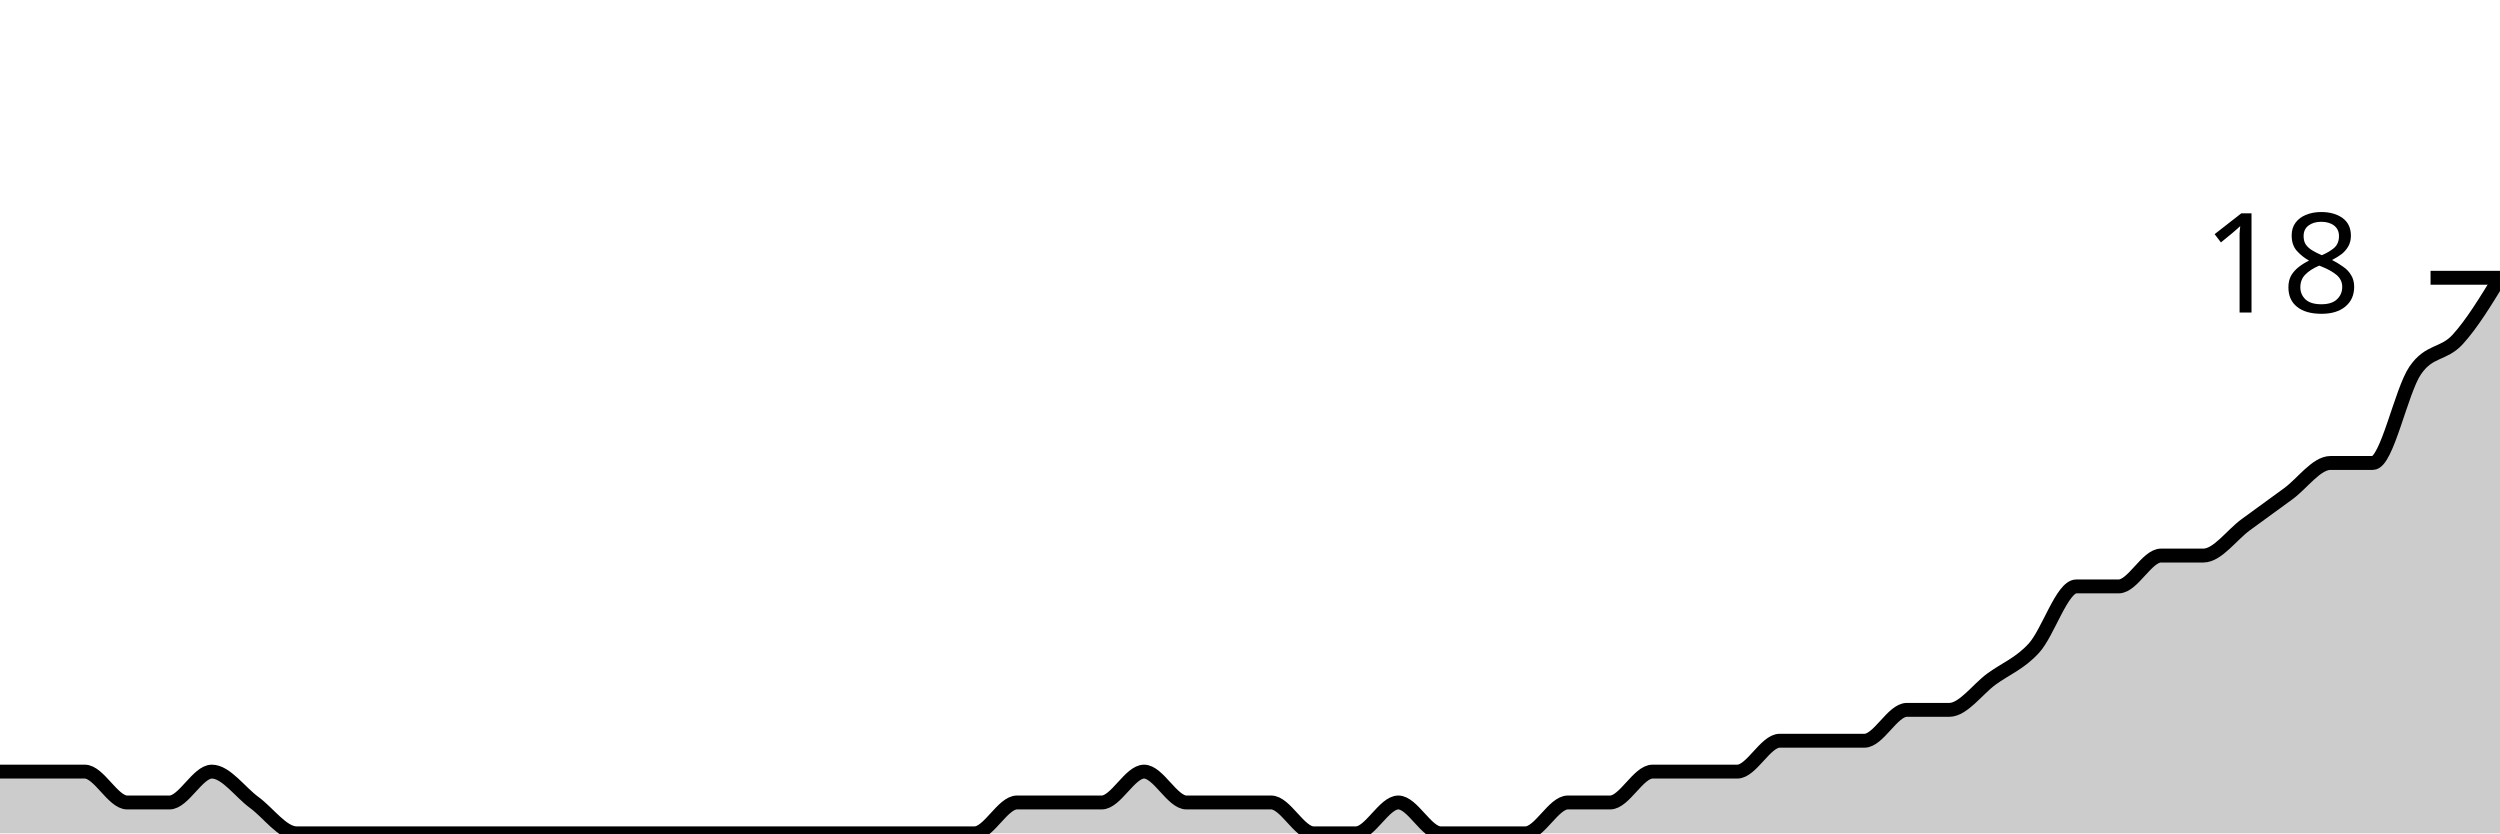
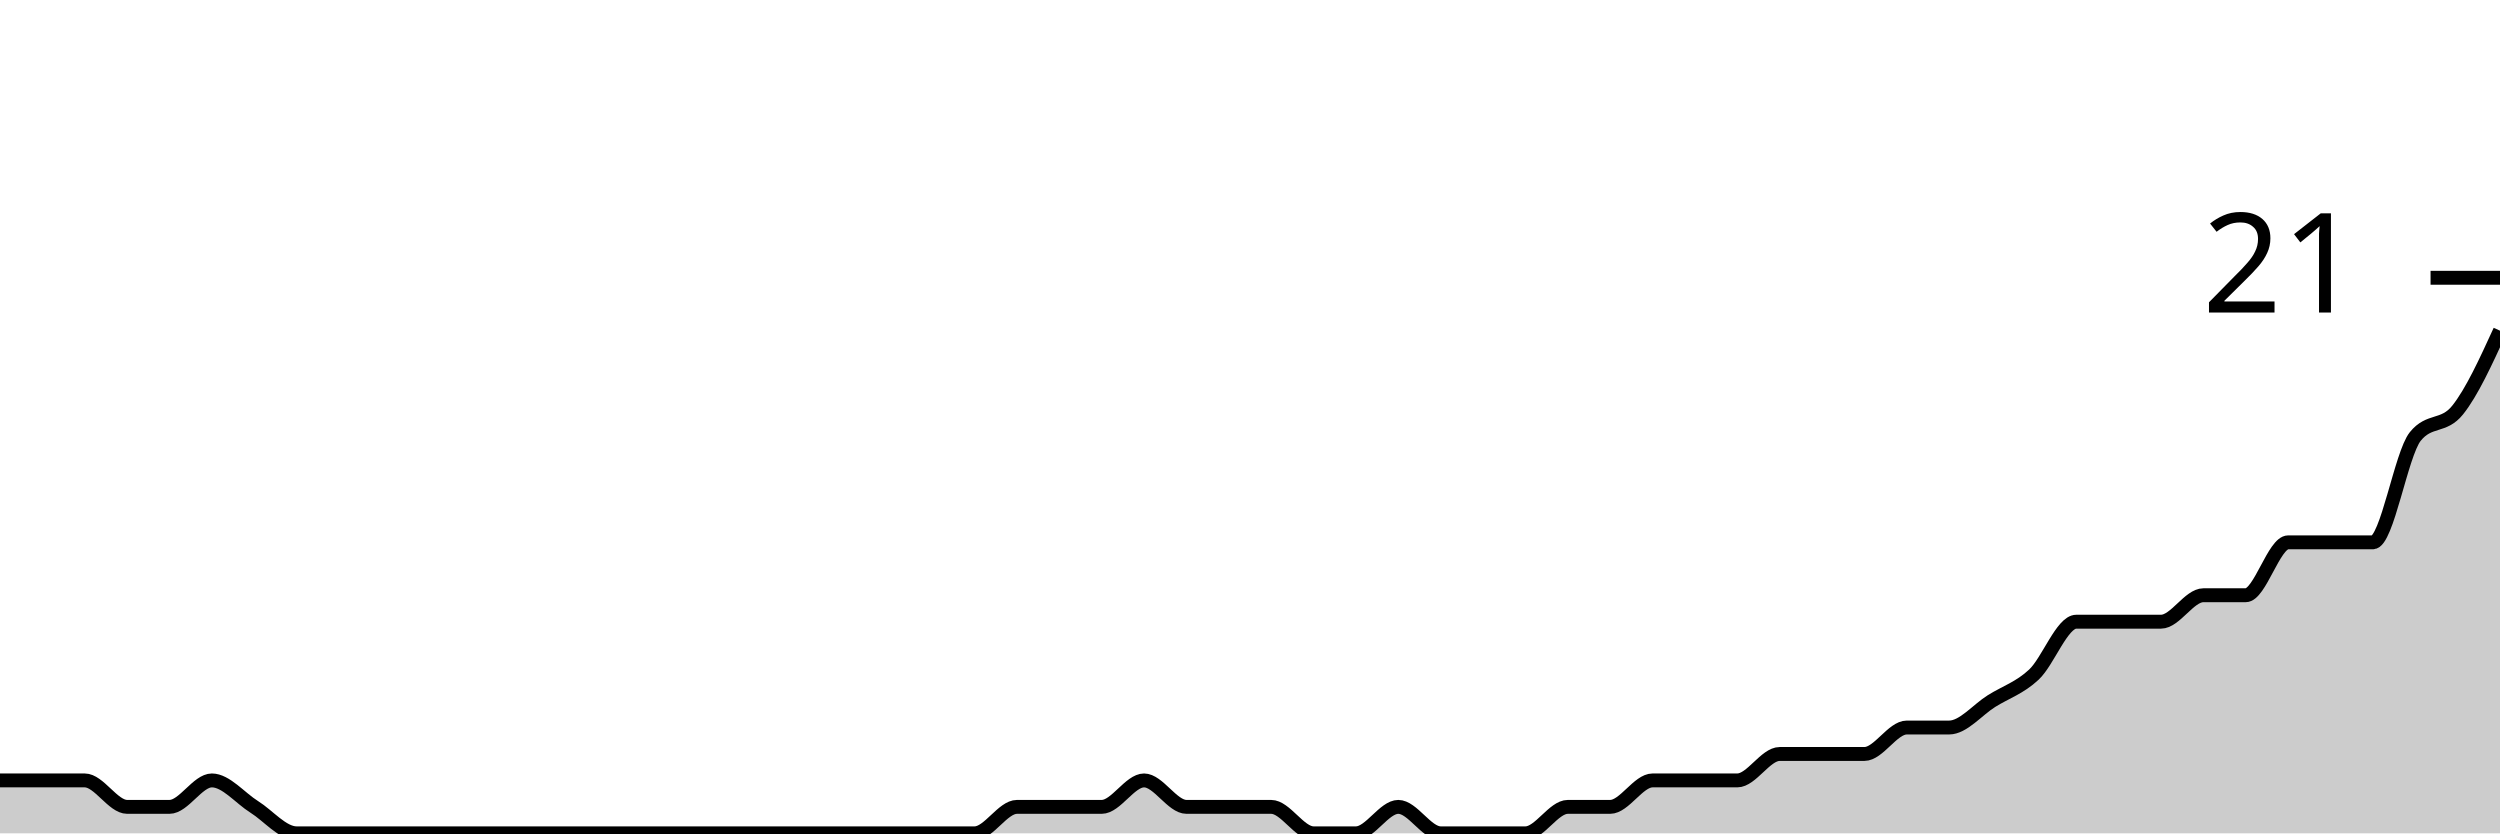
<svg xmlns="http://www.w3.org/2000/svg" viewBox="0 0 180 60">
  <g transform="translate(0,20)">
-     <path class="area" fill="rgba(0, 0, 0, 0.2)" d="M0,35.556C1.017,35.556,2.034,35.556,3.051,35.556C4.068,35.556,5.085,35.556,6.102,35.556C7.119,35.556,8.136,37.778,9.153,37.778C10.169,37.778,11.186,37.778,12.203,37.778C13.22,37.778,14.237,35.556,15.254,35.556C16.271,35.556,17.288,37.037,18.305,37.778C19.322,38.519,20.339,40,21.356,40C22.373,40,23.39,40,24.407,40C25.424,40,26.441,40,27.458,40C28.475,40,29.492,40,30.508,40C31.525,40,32.542,40,33.559,40C34.576,40,35.593,40,36.61,40C37.627,40,38.644,40,39.661,40C40.678,40,41.695,40,42.712,40C43.729,40,44.746,40,45.763,40C46.78,40,47.797,40,48.814,40C49.831,40,50.847,40,51.864,40C52.881,40,53.898,40,54.915,40C55.932,40,56.949,40,57.966,40C58.983,40,60,40,61.017,40C62.034,40,63.051,40,64.068,40C65.085,40,66.102,40,67.119,40C68.136,40,69.153,40,70.169,40C71.186,40,72.203,37.778,73.22,37.778C74.237,37.778,75.254,37.778,76.271,37.778C77.288,37.778,78.305,37.778,79.322,37.778C80.339,37.778,81.356,35.556,82.373,35.556C83.39,35.556,84.407,37.778,85.424,37.778C86.441,37.778,87.458,37.778,88.475,37.778C89.492,37.778,90.508,37.778,91.525,37.778C92.542,37.778,93.559,40,94.576,40C95.593,40,96.61,40,97.627,40C98.644,40,99.661,37.778,100.678,37.778C101.695,37.778,102.712,40,103.729,40C104.746,40,105.763,40,106.78,40C107.797,40,108.814,40,109.831,40C110.847,40,111.864,37.778,112.881,37.778C113.898,37.778,114.915,37.778,115.932,37.778C116.949,37.778,117.966,35.556,118.983,35.556C120,35.556,121.017,35.556,122.034,35.556C123.051,35.556,124.068,35.556,125.085,35.556C126.102,35.556,127.119,33.333,128.136,33.333C129.153,33.333,130.169,33.333,131.186,33.333C132.203,33.333,133.22,33.333,134.237,33.333C135.254,33.333,136.271,31.111,137.288,31.111C138.305,31.111,139.322,31.111,140.339,31.111C141.356,31.111,142.373,29.63,143.39,28.889C144.407,28.148,145.424,27.778,146.441,26.667C147.458,25.556,148.475,22.222,149.492,22.222C150.508,22.222,151.525,22.222,152.542,22.222C153.559,22.222,154.576,20,155.593,20C156.61,20,157.627,20,158.644,20C159.661,20,160.678,18.519,161.695,17.778C162.712,17.037,163.729,16.296,164.746,15.556C165.763,14.815,166.78,13.333,167.797,13.333C168.814,13.333,169.831,13.333,170.847,13.333C171.864,13.333,172.881,8.148,173.898,6.667C174.915,5.185,175.932,5.556,176.949,4.444C177.966,3.333,178.983,1.667,180,0L180,40C178.983,40,177.966,40,176.949,40C175.932,40,174.915,40,173.898,40C172.881,40,171.864,40,170.847,40C169.831,40,168.814,40,167.797,40C166.78,40,165.763,40,164.746,40C163.729,40,162.712,40,161.695,40C160.678,40,159.661,40,158.644,40C157.627,40,156.61,40,155.593,40C154.576,40,153.559,40,152.542,40C151.525,40,150.508,40,149.492,40C148.475,40,147.458,40,146.441,40C145.424,40,144.407,40,143.39,40C142.373,40,141.356,40,140.339,40C139.322,40,138.305,40,137.288,40C136.271,40,135.254,40,134.237,40C133.22,40,132.203,40,131.186,40C130.169,40,129.153,40,128.136,40C127.119,40,126.102,40,125.085,40C124.068,40,123.051,40,122.034,40C121.017,40,120,40,118.983,40C117.966,40,116.949,40,115.932,40C114.915,40,113.898,40,112.881,40C111.864,40,110.847,40,109.831,40C108.814,40,107.797,40,106.78,40C105.763,40,104.746,40,103.729,40C102.712,40,101.695,40,100.678,40C99.661,40,98.644,40,97.627,40C96.61,40,95.593,40,94.576,40C93.559,40,92.542,40,91.525,40C90.508,40,89.492,40,88.475,40C87.458,40,86.441,40,85.424,40C84.407,40,83.39,40,82.373,40C81.356,40,80.339,40,79.322,40C78.305,40,77.288,40,76.271,40C75.254,40,74.237,40,73.22,40C72.203,40,71.186,40,70.169,40C69.153,40,68.136,40,67.119,40C66.102,40,65.085,40,64.068,40C63.051,40,62.034,40,61.017,40C60,40,58.983,40,57.966,40C56.949,40,55.932,40,54.915,40C53.898,40,52.881,40,51.864,40C50.847,40,49.831,40,48.814,40C47.797,40,46.78,40,45.763,40C44.746,40,43.729,40,42.712,40C41.695,40,40.678,40,39.661,40C38.644,40,37.627,40,36.61,40C35.593,40,34.576,40,33.559,40C32.542,40,31.525,40,30.508,40C29.492,40,28.475,40,27.458,40C26.441,40,25.424,40,24.407,40C23.39,40,22.373,40,21.356,40C20.339,40,19.322,40,18.305,40C17.288,40,16.271,40,15.254,40C14.237,40,13.22,40,12.203,40C11.186,40,10.169,40,9.153,40C8.136,40,7.119,40,6.102,40C5.085,40,4.068,40,3.051,40C2.034,40,1.017,40,0,40Z" />
-     <path class="line" stroke="black" fill="none" d="M0,35.556C1.017,35.556,2.034,35.556,3.051,35.556C4.068,35.556,5.085,35.556,6.102,35.556C7.119,35.556,8.136,37.778,9.153,37.778C10.169,37.778,11.186,37.778,12.203,37.778C13.22,37.778,14.237,35.556,15.254,35.556C16.271,35.556,17.288,37.037,18.305,37.778C19.322,38.519,20.339,40,21.356,40C22.373,40,23.39,40,24.407,40C25.424,40,26.441,40,27.458,40C28.475,40,29.492,40,30.508,40C31.525,40,32.542,40,33.559,40C34.576,40,35.593,40,36.61,40C37.627,40,38.644,40,39.661,40C40.678,40,41.695,40,42.712,40C43.729,40,44.746,40,45.763,40C46.78,40,47.797,40,48.814,40C49.831,40,50.847,40,51.864,40C52.881,40,53.898,40,54.915,40C55.932,40,56.949,40,57.966,40C58.983,40,60,40,61.017,40C62.034,40,63.051,40,64.068,40C65.085,40,66.102,40,67.119,40C68.136,40,69.153,40,70.169,40C71.186,40,72.203,37.778,73.22,37.778C74.237,37.778,75.254,37.778,76.271,37.778C77.288,37.778,78.305,37.778,79.322,37.778C80.339,37.778,81.356,35.556,82.373,35.556C83.39,35.556,84.407,37.778,85.424,37.778C86.441,37.778,87.458,37.778,88.475,37.778C89.492,37.778,90.508,37.778,91.525,37.778C92.542,37.778,93.559,40,94.576,40C95.593,40,96.61,40,97.627,40C98.644,40,99.661,37.778,100.678,37.778C101.695,37.778,102.712,40,103.729,40C104.746,40,105.763,40,106.78,40C107.797,40,108.814,40,109.831,40C110.847,40,111.864,37.778,112.881,37.778C113.898,37.778,114.915,37.778,115.932,37.778C116.949,37.778,117.966,35.556,118.983,35.556C120,35.556,121.017,35.556,122.034,35.556C123.051,35.556,124.068,35.556,125.085,35.556C126.102,35.556,127.119,33.333,128.136,33.333C129.153,33.333,130.169,33.333,131.186,33.333C132.203,33.333,133.22,33.333,134.237,33.333C135.254,33.333,136.271,31.111,137.288,31.111C138.305,31.111,139.322,31.111,140.339,31.111C141.356,31.111,142.373,29.63,143.39,28.889C144.407,28.148,145.424,27.778,146.441,26.667C147.458,25.556,148.475,22.222,149.492,22.222C150.508,22.222,151.525,22.222,152.542,22.222C153.559,22.222,154.576,20,155.593,20C156.61,20,157.627,20,158.644,20C159.661,20,160.678,18.519,161.695,17.778C162.712,17.037,163.729,16.296,164.746,15.556C165.763,14.815,166.78,13.333,167.797,13.333C168.814,13.333,169.831,13.333,170.847,13.333C171.864,13.333,172.881,8.148,173.898,6.667C174.915,5.185,175.932,5.556,176.949,4.444C177.966,3.333,178.983,1.667,180,0" />
+     <path class="area" fill="rgba(0, 0, 0, 0.2)" d="M0,36.19C1.017,36.19,2.034,36.19,3.051,36.19C4.068,36.19,5.085,36.19,6.102,36.19C7.119,36.19,8.136,38.095,9.153,38.095C10.169,38.095,11.186,38.095,12.203,38.095C13.22,38.095,14.237,36.19,15.254,36.19C16.271,36.19,17.288,37.46,18.305,38.095C19.322,38.73,20.339,40,21.356,40C22.373,40,23.39,40,24.407,40C25.424,40,26.441,40,27.458,40C28.475,40,29.492,40,30.508,40C31.525,40,32.542,40,33.559,40C34.576,40,35.593,40,36.61,40C37.627,40,38.644,40,39.661,40C40.678,40,41.695,40,42.712,40C43.729,40,44.746,40,45.763,40C46.78,40,47.797,40,48.814,40C49.831,40,50.847,40,51.864,40C52.881,40,53.898,40,54.915,40C55.932,40,56.949,40,57.966,40C58.983,40,60,40,61.017,40C62.034,40,63.051,40,64.068,40C65.085,40,66.102,40,67.119,40C68.136,40,69.153,40,70.169,40C71.186,40,72.203,38.095,73.22,38.095C74.237,38.095,75.254,38.095,76.271,38.095C77.288,38.095,78.305,38.095,79.322,38.095C80.339,38.095,81.356,36.19,82.373,36.19C83.39,36.19,84.407,38.095,85.424,38.095C86.441,38.095,87.458,38.095,88.475,38.095C89.492,38.095,90.508,38.095,91.525,38.095C92.542,38.095,93.559,40,94.576,40C95.593,40,96.61,40,97.627,40C98.644,40,99.661,38.095,100.678,38.095C101.695,38.095,102.712,40,103.729,40C104.746,40,105.763,40,106.78,40C107.797,40,108.814,40,109.831,40C110.847,40,111.864,38.095,112.881,38.095C113.898,38.095,114.915,38.095,115.932,38.095C116.949,38.095,117.966,36.19,118.983,36.19C120,36.19,121.017,36.19,122.034,36.19C123.051,36.19,124.068,36.19,125.085,36.19C126.102,36.19,127.119,34.286,128.136,34.286C129.153,34.286,130.169,34.286,131.186,34.286C132.203,34.286,133.22,34.286,134.237,34.286C135.254,34.286,136.271,32.381,137.288,32.381C138.305,32.381,139.322,32.381,140.339,32.381C141.356,32.381,142.373,31.111,143.39,30.476C144.407,29.841,145.424,29.524,146.441,28.571C147.458,27.619,148.475,24.762,149.492,24.762C150.508,24.762,151.525,24.762,152.542,24.762C153.559,24.762,154.576,24.762,155.593,24.762C156.61,24.762,157.627,22.857,158.644,22.857C159.661,22.857,160.678,22.857,161.695,22.857C162.712,22.857,163.729,19.048,164.746,19.048C165.763,19.048,166.78,19.048,167.797,19.048C168.814,19.048,169.831,19.048,170.847,19.048C171.864,19.048,172.881,12.698,173.898,11.429C174.915,10.159,175.932,10.794,176.949,9.524C177.966,8.254,178.983,6.032,180,3.81L180,40C178.983,40,177.966,40,176.949,40C175.932,40,174.915,40,173.898,40C172.881,40,171.864,40,170.847,40C169.831,40,168.814,40,167.797,40C166.78,40,165.763,40,164.746,40C163.729,40,162.712,40,161.695,40C160.678,40,159.661,40,158.644,40C157.627,40,156.61,40,155.593,40C154.576,40,153.559,40,152.542,40C151.525,40,150.508,40,149.492,40C148.475,40,147.458,40,146.441,40C145.424,40,144.407,40,143.39,40C142.373,40,141.356,40,140.339,40C139.322,40,138.305,40,137.288,40C136.271,40,135.254,40,134.237,40C133.22,40,132.203,40,131.186,40C130.169,40,129.153,40,128.136,40C127.119,40,126.102,40,125.085,40C124.068,40,123.051,40,122.034,40C121.017,40,120,40,118.983,40C117.966,40,116.949,40,115.932,40C114.915,40,113.898,40,112.881,40C111.864,40,110.847,40,109.831,40C108.814,40,107.797,40,106.78,40C105.763,40,104.746,40,103.729,40C102.712,40,101.695,40,100.678,40C99.661,40,98.644,40,97.627,40C96.61,40,95.593,40,94.576,40C93.559,40,92.542,40,91.525,40C90.508,40,89.492,40,88.475,40C87.458,40,86.441,40,85.424,40C84.407,40,83.39,40,82.373,40C81.356,40,80.339,40,79.322,40C78.305,40,77.288,40,76.271,40C75.254,40,74.237,40,73.22,40C72.203,40,71.186,40,70.169,40C69.153,40,68.136,40,67.119,40C66.102,40,65.085,40,64.068,40C63.051,40,62.034,40,61.017,40C60,40,58.983,40,57.966,40C56.949,40,55.932,40,54.915,40C53.898,40,52.881,40,51.864,40C50.847,40,49.831,40,48.814,40C47.797,40,46.78,40,45.763,40C44.746,40,43.729,40,42.712,40C41.695,40,40.678,40,39.661,40C38.644,40,37.627,40,36.61,40C35.593,40,34.576,40,33.559,40C32.542,40,31.525,40,30.508,40C29.492,40,28.475,40,27.458,40C26.441,40,25.424,40,24.407,40C23.39,40,22.373,40,21.356,40C20.339,40,19.322,40,18.305,40C17.288,40,16.271,40,15.254,40C14.237,40,13.22,40,12.203,40C11.186,40,10.169,40,9.153,40C8.136,40,7.119,40,6.102,40C5.085,40,4.068,40,3.051,40C2.034,40,1.017,40,0,40Z" />
+     <path class="line" stroke="black" fill="none" d="M0,36.19C1.017,36.19,2.034,36.19,3.051,36.19C4.068,36.19,5.085,36.19,6.102,36.19C7.119,36.19,8.136,38.095,9.153,38.095C10.169,38.095,11.186,38.095,12.203,38.095C13.22,38.095,14.237,36.19,15.254,36.19C16.271,36.19,17.288,37.46,18.305,38.095C19.322,38.73,20.339,40,21.356,40C22.373,40,23.39,40,24.407,40C25.424,40,26.441,40,27.458,40C28.475,40,29.492,40,30.508,40C31.525,40,32.542,40,33.559,40C34.576,40,35.593,40,36.61,40C37.627,40,38.644,40,39.661,40C40.678,40,41.695,40,42.712,40C43.729,40,44.746,40,45.763,40C46.78,40,47.797,40,48.814,40C49.831,40,50.847,40,51.864,40C52.881,40,53.898,40,54.915,40C55.932,40,56.949,40,57.966,40C58.983,40,60,40,61.017,40C62.034,40,63.051,40,64.068,40C65.085,40,66.102,40,67.119,40C68.136,40,69.153,40,70.169,40C71.186,40,72.203,38.095,73.22,38.095C74.237,38.095,75.254,38.095,76.271,38.095C77.288,38.095,78.305,38.095,79.322,38.095C80.339,38.095,81.356,36.19,82.373,36.19C83.39,36.19,84.407,38.095,85.424,38.095C86.441,38.095,87.458,38.095,88.475,38.095C89.492,38.095,90.508,38.095,91.525,38.095C92.542,38.095,93.559,40,94.576,40C95.593,40,96.61,40,97.627,40C98.644,40,99.661,38.095,100.678,38.095C101.695,38.095,102.712,40,103.729,40C104.746,40,105.763,40,106.78,40C107.797,40,108.814,40,109.831,40C110.847,40,111.864,38.095,112.881,38.095C113.898,38.095,114.915,38.095,115.932,38.095C116.949,38.095,117.966,36.19,118.983,36.19C120,36.19,121.017,36.19,122.034,36.19C123.051,36.19,124.068,36.19,125.085,36.19C126.102,36.19,127.119,34.286,128.136,34.286C129.153,34.286,130.169,34.286,131.186,34.286C132.203,34.286,133.22,34.286,134.237,34.286C135.254,34.286,136.271,32.381,137.288,32.381C138.305,32.381,139.322,32.381,140.339,32.381C141.356,32.381,142.373,31.111,143.39,30.476C144.407,29.841,145.424,29.524,146.441,28.571C147.458,27.619,148.475,24.762,149.492,24.762C150.508,24.762,151.525,24.762,152.542,24.762C153.559,24.762,154.576,24.762,155.593,24.762C156.61,24.762,157.627,22.857,158.644,22.857C159.661,22.857,160.678,22.857,161.695,22.857C162.712,22.857,163.729,19.048,164.746,19.048C165.763,19.048,166.78,19.048,167.797,19.048C168.814,19.048,169.831,19.048,170.847,19.048C171.864,19.048,172.881,12.698,173.898,11.429C174.915,10.159,175.932,10.794,176.949,9.524C177.966,8.254,178.983,6.032,180,3.81" />
    <path class="axis-ceiling" stroke-width="1" stroke="black" fill="none" d="M175,0L180,0" />
-     <text class="axis-ceiling-label" font-family="sans-serif" text-anchor="end" font-size="10px" x="170" y="2.5">18</text>
+     <text class="axis-ceiling-label" font-family="sans-serif" text-anchor="end" font-size="10px" x="170" y="2.5">21</text>
  </g>
</svg>
